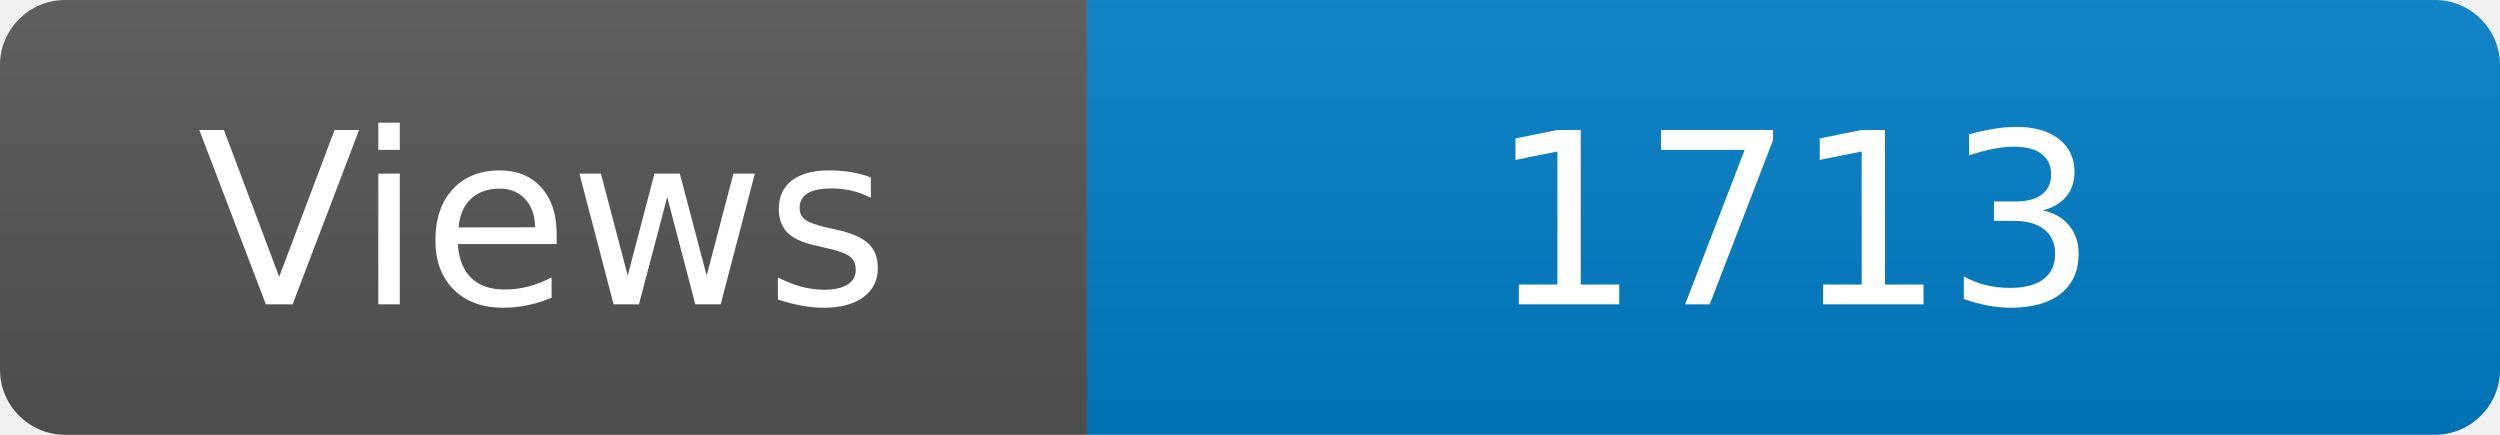
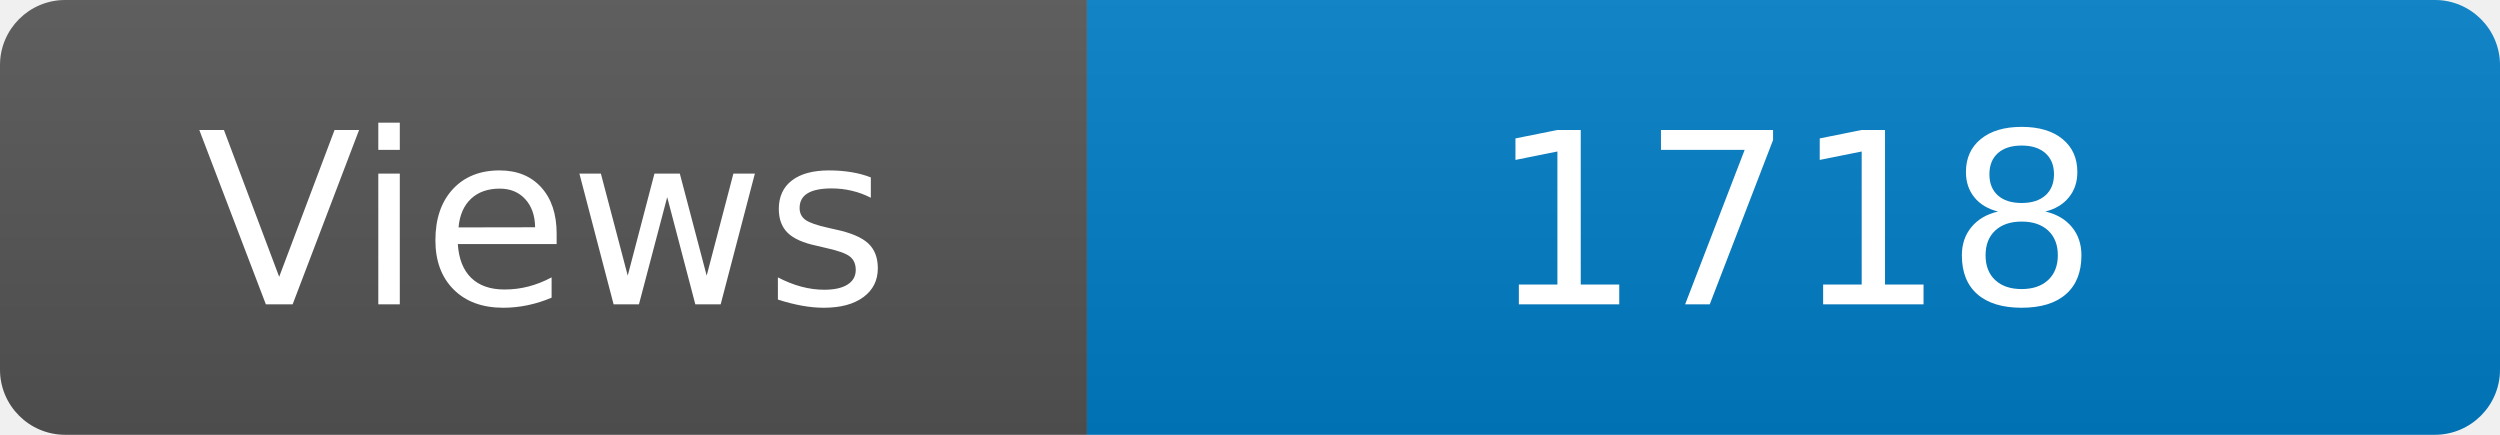
<svg xmlns="http://www.w3.org/2000/svg" width="115" height="20" role="img" aria-label="Maintained?: yes">
  <linearGradient id="s" x2="0" y2="100%">
    <stop offset="0" stop-color="#bbb" stop-opacity=".1" />
    <stop offset="1" stop-opacity=".1" />
  </linearGradient>
  <clipPath id="r">
    <rect width="115" height="20" rx="3" fill="#fff" />
  </clipPath>
  <g clip-path="url(#r)">
    <rect width="50" height="20" fill="#555" />
    <rect x="50" width="160" height="20" fill="#007ec6" />
    <rect width="115" height="20" fill="url(#s)" />
  </g>
  <g fill="#fff" text-anchor="middle" font-family="Verdana,Geneva,DejaVu Sans,sans-serif" font-size="110">
    <text x="250" y="140" transform="scale(.1)" fill="#fff">Views</text>
-     <text x="825" y="140" transform="scale(.1)" fill="#fff">1713</text>
+     <text x="825" y="140" transform="scale(.1)" fill="#fff">1718</text>
  </g>
</svg>
